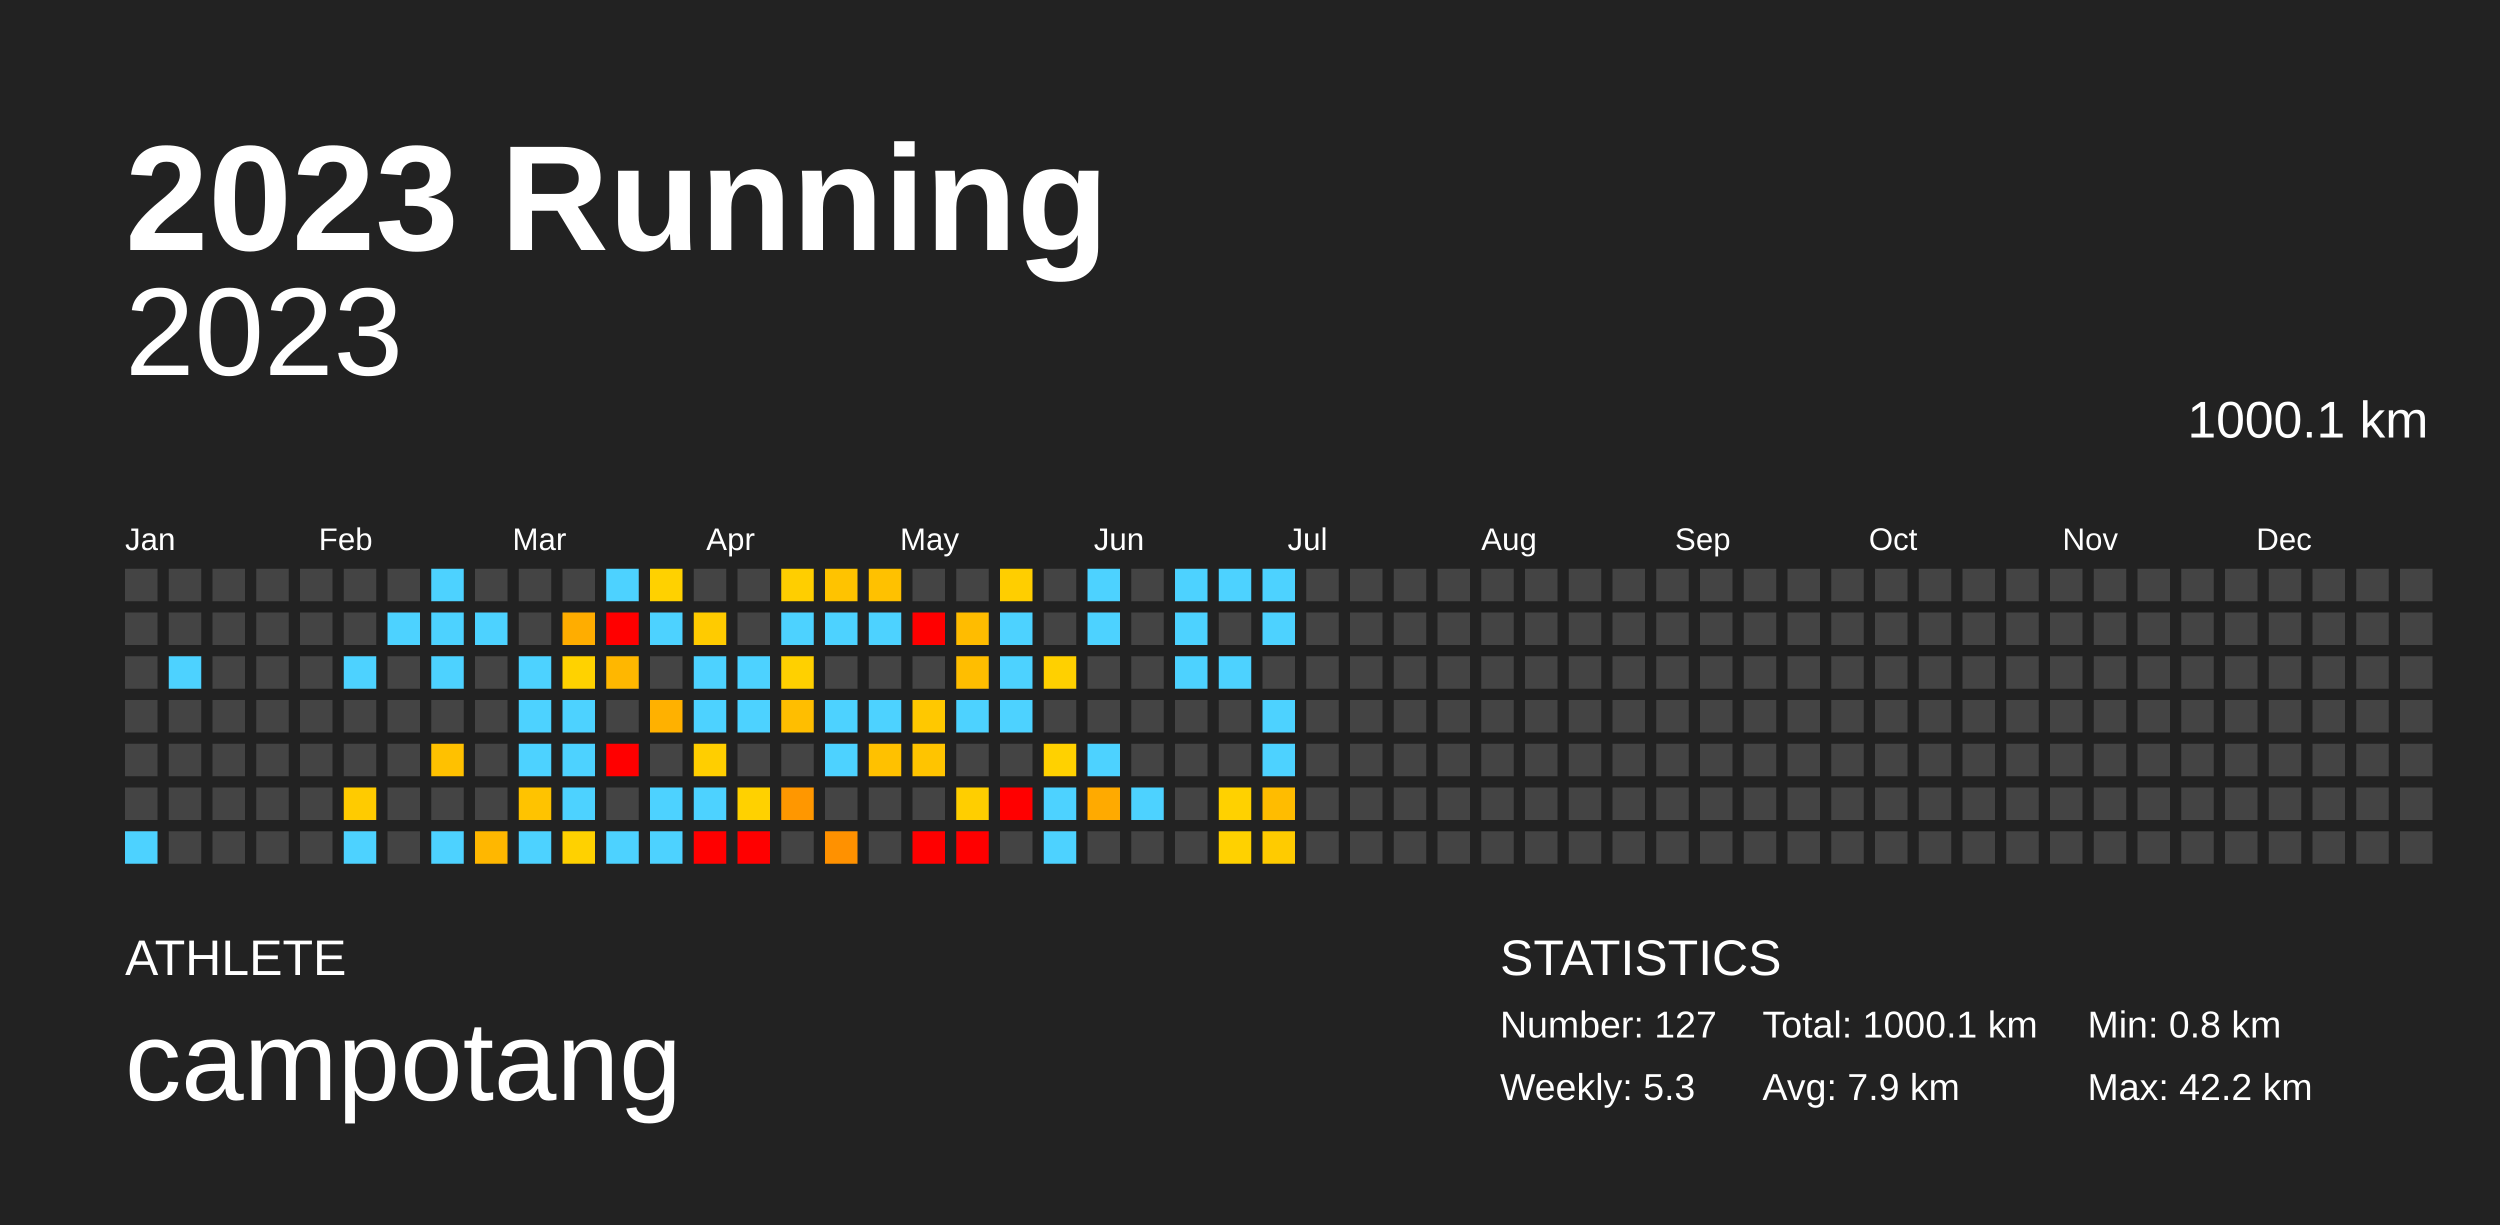
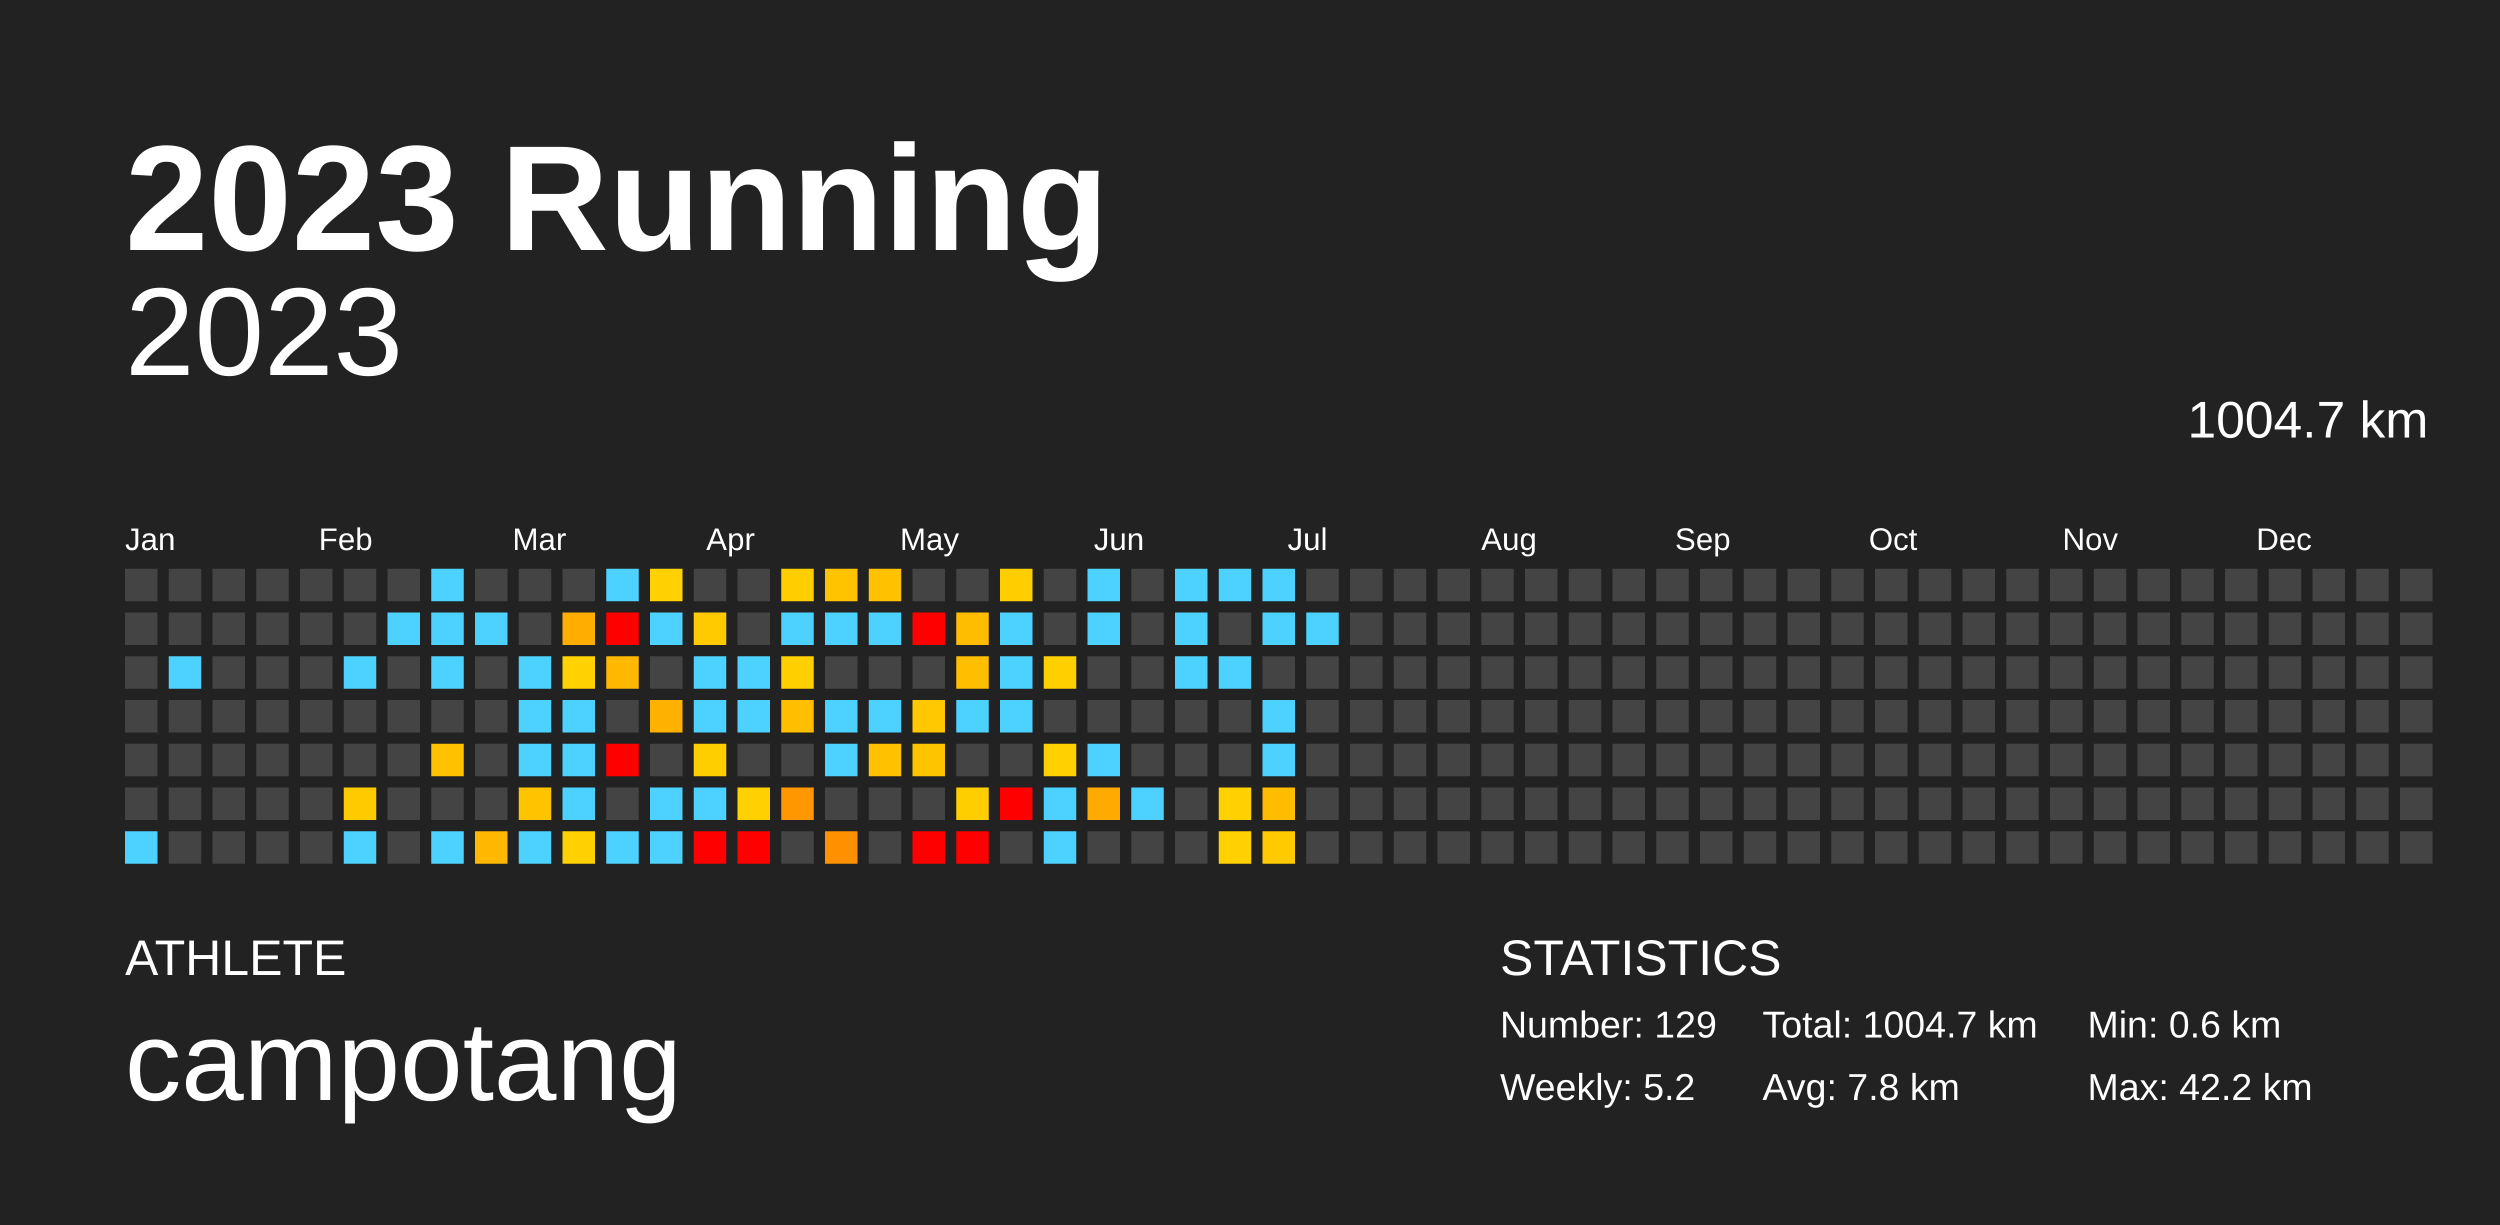
<svg xmlns="http://www.w3.org/2000/svg" baseProfile="full" height="98mm" version="1.1" viewBox="0,0,200,98" width="200mm">
  <defs />
  <rect fill="#222222" height="98" width="200" x="0" y="0" />
  <text fill="#FFFFFF" style="font-size:12px; font-family:Arial; font-weight:bold;" x="10" y="20">2023 Running</text>
  <text fill="#FFFFFF" style="font-size:4px; font-family:Arial" x="10" y="78">ATHLETE</text>
  <text fill="#FFFFFF" style="font-size:9px; font-family:Arial" x="10" y="88">campotang</text>
  <text fill="#FFFFFF" style="font-size:4px; font-family:Arial" x="120" y="78">STATISTICS</text>
-   <text fill="#FFFFFF" style="font-size:3px; font-family:Arial" x="120" y="83">Number: 127</text>
-   <text fill="#FFFFFF" style="font-size:3px; font-family:Arial" x="120" y="88">Weekly: 5.3</text>
-   <text fill="#FFFFFF" style="font-size:3px; font-family:Arial" x="141" y="83">Total: 1000.1 km</text>
-   <text fill="#FFFFFF" style="font-size:3px; font-family:Arial" x="141" y="88">Avg: 7.9 km</text>
-   <text fill="#FFFFFF" style="font-size:3px; font-family:Arial" x="167" y="83">Min: 0.8 km</text>
+   <text fill="#FFFFFF" style="font-size:3px; font-family:Arial" x="120" y="83">Number: 129</text>
+   <text fill="#FFFFFF" style="font-size:3px; font-family:Arial" x="120" y="88">Weekly: 5.2</text>
+   <text fill="#FFFFFF" style="font-size:3px; font-family:Arial" x="141" y="83">Total: 1004.7 km</text>
+   <text fill="#FFFFFF" style="font-size:3px; font-family:Arial" x="141" y="88">Avg: 7.8 km</text>
+   <text fill="#FFFFFF" style="font-size:3px; font-family:Arial" x="167" y="83">Min: 0.6 km</text>
  <text fill="#FFFFFF" style="font-size:3px; font-family:Arial" x="167" y="88">Max: 42.2 km</text>
  <text alignment-baseline="hanging" fill="#FFFFFF" style="font-size:10.0px; font-family:Arial;" x="10" y="30">2023</text>
-   <text alignment-baseline="hanging" fill="#FFFFFF" style="font-size:4.125px; font-family:Arial;" x="175" y="35">1000.1 km</text>
+   <text alignment-baseline="hanging" fill="#FFFFFF" style="font-size:4.125px; font-family:Arial;" x="175" y="35">1004.7 km</text>
  <text fill="#FFFFFF" style="font-size:2.5px; font-family:Arial" x="10.0" y="44">Jan</text>
  <text fill="#FFFFFF" style="font-size:2.5px; font-family:Arial" x="25.5" y="44">Feb</text>
  <text fill="#FFFFFF" style="font-size:2.5px; font-family:Arial" x="41.0" y="44">Mar</text>
  <text fill="#FFFFFF" style="font-size:2.5px; font-family:Arial" x="56.5" y="44">Apr</text>
  <text fill="#FFFFFF" style="font-size:2.5px; font-family:Arial" x="72.0" y="44">May</text>
  <text fill="#FFFFFF" style="font-size:2.5px; font-family:Arial" x="87.5" y="44">Jun</text>
  <text fill="#FFFFFF" style="font-size:2.5px; font-family:Arial" x="103.0" y="44">Jul</text>
  <text fill="#FFFFFF" style="font-size:2.5px; font-family:Arial" x="118.5" y="44">Aug</text>
  <text fill="#FFFFFF" style="font-size:2.5px; font-family:Arial" x="134.0" y="44">Sep</text>
  <text fill="#FFFFFF" style="font-size:2.5px; font-family:Arial" x="149.5" y="44">Oct</text>
  <text fill="#FFFFFF" style="font-size:2.5px; font-family:Arial" x="165.0" y="44">Nov</text>
  <text fill="#FFFFFF" style="font-size:2.5px; font-family:Arial" x="180.5" y="44">Dec</text>
  <rect fill="#444444" height="2.6" width="2.6" x="10.0" y="45.5" />
  <rect fill="#444444" height="2.6" width="2.6" x="10.0" y="49.0" />
  <rect fill="#444444" height="2.6" width="2.6" x="10.0" y="52.5" />
  <rect fill="#444444" height="2.6" width="2.6" x="10.0" y="56.0" />
  <rect fill="#444444" height="2.6" width="2.6" x="10.0" y="59.5" />
  <rect fill="#444444" height="2.6" width="2.6" x="10.0" y="63.0" />
  <rect fill="#4dd2ff" height="2.6" width="2.6" x="10.0" y="66.5" />
  <rect fill="#444444" height="2.6" width="2.6" x="13.5" y="45.5" />
  <rect fill="#444444" height="2.6" width="2.6" x="13.5" y="49.0" />
  <rect fill="#4dd2ff" height="2.6" width="2.6" x="13.5" y="52.5" />
  <rect fill="#444444" height="2.6" width="2.6" x="13.5" y="56.0" />
  <rect fill="#444444" height="2.6" width="2.6" x="13.5" y="59.5" />
  <rect fill="#444444" height="2.6" width="2.6" x="13.5" y="63.0" />
  <rect fill="#444444" height="2.6" width="2.6" x="13.5" y="66.5" />
  <rect fill="#444444" height="2.6" width="2.6" x="17.0" y="45.5" />
  <rect fill="#444444" height="2.6" width="2.6" x="17.0" y="49.0" />
  <rect fill="#444444" height="2.6" width="2.6" x="17.0" y="52.5" />
  <rect fill="#444444" height="2.6" width="2.6" x="17.0" y="56.0" />
  <rect fill="#444444" height="2.6" width="2.6" x="17.0" y="59.5" />
  <rect fill="#444444" height="2.6" width="2.6" x="17.0" y="63.0" />
  <rect fill="#444444" height="2.6" width="2.6" x="17.0" y="66.5" />
  <rect fill="#444444" height="2.6" width="2.6" x="20.5" y="45.5" />
  <rect fill="#444444" height="2.6" width="2.6" x="20.5" y="49.0" />
  <rect fill="#444444" height="2.6" width="2.6" x="20.5" y="52.5" />
  <rect fill="#444444" height="2.6" width="2.6" x="20.5" y="56.0" />
  <rect fill="#444444" height="2.6" width="2.6" x="20.5" y="59.5" />
  <rect fill="#444444" height="2.6" width="2.6" x="20.5" y="63.0" />
  <rect fill="#444444" height="2.6" width="2.6" x="20.5" y="66.5" />
  <rect fill="#444444" height="2.6" width="2.6" x="24.0" y="45.5" />
  <rect fill="#444444" height="2.6" width="2.6" x="24.0" y="49.0" />
  <rect fill="#444444" height="2.6" width="2.6" x="24.0" y="52.5" />
  <rect fill="#444444" height="2.6" width="2.6" x="24.0" y="56.0" />
  <rect fill="#444444" height="2.6" width="2.6" x="24.0" y="59.5" />
  <rect fill="#444444" height="2.6" width="2.6" x="24.0" y="63.0" />
  <rect fill="#444444" height="2.6" width="2.6" x="24.0" y="66.5" />
  <rect fill="#444444" height="2.6" width="2.6" x="27.5" y="45.5" />
  <rect fill="#444444" height="2.6" width="2.6" x="27.5" y="49.0" />
  <rect fill="#4dd2ff" height="2.6" width="2.6" x="27.5" y="52.5" />
  <rect fill="#444444" height="2.6" width="2.6" x="27.5" y="56.0" />
  <rect fill="#444444" height="2.6" width="2.6" x="27.5" y="59.5" />
  <rect fill="#ffcb00" height="2.6" width="2.6" x="27.5" y="63.0" />
  <rect fill="#4dd2ff" height="2.6" width="2.6" x="27.5" y="66.5" />
  <rect fill="#444444" height="2.6" width="2.6" x="31.0" y="45.5" />
  <rect fill="#4dd2ff" height="2.6" width="2.6" x="31.0" y="49.0" />
  <rect fill="#444444" height="2.6" width="2.6" x="31.0" y="52.5" />
  <rect fill="#444444" height="2.6" width="2.6" x="31.0" y="56.0" />
  <rect fill="#444444" height="2.6" width="2.6" x="31.0" y="59.5" />
  <rect fill="#444444" height="2.6" width="2.6" x="31.0" y="63.0" />
  <rect fill="#444444" height="2.6" width="2.6" x="31.0" y="66.5" />
  <rect fill="#4dd2ff" height="2.6" width="2.6" x="34.5" y="45.5" />
  <rect fill="#4dd2ff" height="2.6" width="2.6" x="34.5" y="49.0" />
  <rect fill="#4dd2ff" height="2.6" width="2.6" x="34.5" y="52.5" />
  <rect fill="#444444" height="2.6" width="2.6" x="34.5" y="56.0" />
  <rect fill="#ffc100" height="2.6" width="2.6" x="34.5" y="59.5" />
  <rect fill="#444444" height="2.6" width="2.6" x="34.5" y="63.0" />
  <rect fill="#4dd2ff" height="2.6" width="2.6" x="34.5" y="66.5" />
  <rect fill="#444444" height="2.6" width="2.6" x="38.0" y="45.5" />
  <rect fill="#4dd2ff" height="2.6" width="2.6" x="38.0" y="49.0" />
  <rect fill="#444444" height="2.6" width="2.6" x="38.0" y="52.5" />
  <rect fill="#444444" height="2.6" width="2.6" x="38.0" y="56.0" />
  <rect fill="#444444" height="2.6" width="2.6" x="38.0" y="59.5" />
  <rect fill="#444444" height="2.6" width="2.6" x="38.0" y="63.0" />
  <rect fill="#ffb700" height="2.6" width="2.6" x="38.0" y="66.5" />
  <rect fill="#444444" height="2.6" width="2.6" x="41.5" y="45.5" />
  <rect fill="#444444" height="2.6" width="2.6" x="41.5" y="49.0" />
  <rect fill="#4dd2ff" height="2.6" width="2.6" x="41.5" y="52.5" />
  <rect fill="#4dd2ff" height="2.6" width="2.6" x="41.5" y="56.0" />
  <rect fill="#4dd2ff" height="2.6" width="2.6" x="41.5" y="59.5" />
  <rect fill="#ffc300" height="2.6" width="2.6" x="41.5" y="63.0" />
  <rect fill="#4dd2ff" height="2.6" width="2.6" x="41.5" y="66.5" />
  <rect fill="#444444" height="2.6" width="2.6" x="45.0" y="45.5" />
  <rect fill="#ffad00" height="2.6" width="2.6" x="45.0" y="49.0" />
  <rect fill="#ffd200" height="2.6" width="2.6" x="45.0" y="52.5" />
  <rect fill="#4dd2ff" height="2.6" width="2.6" x="45.0" y="56.0" />
  <rect fill="#4dd2ff" height="2.6" width="2.6" x="45.0" y="59.5" />
  <rect fill="#4dd2ff" height="2.6" width="2.6" x="45.0" y="63.0" />
  <rect fill="#ffd100" height="2.6" width="2.6" x="45.0" y="66.5" />
  <rect fill="#4dd2ff" height="2.6" width="2.6" x="48.5" y="45.5" />
  <rect fill="red" height="2.6" width="2.6" x="48.5" y="49.0" />
  <rect fill="#ffb700" height="2.6" width="2.6" x="48.5" y="52.5" />
  <rect fill="#444444" height="2.6" width="2.6" x="48.5" y="56.0" />
  <rect fill="red" height="2.6" width="2.6" x="48.5" y="59.5" />
  <rect fill="#444444" height="2.6" width="2.6" x="48.5" y="63.0" />
  <rect fill="#4dd2ff" height="2.6" width="2.6" x="48.5" y="66.5" />
  <rect fill="#ffd100" height="2.6" width="2.6" x="52.0" y="45.5" />
  <rect fill="#4dd2ff" height="2.6" width="2.6" x="52.0" y="49.0" />
  <rect fill="#444444" height="2.6" width="2.6" x="52.0" y="52.5" />
  <rect fill="#ffb100" height="2.6" width="2.6" x="52.0" y="56.0" />
  <rect fill="#444444" height="2.6" width="2.6" x="52.0" y="59.5" />
  <rect fill="#4dd2ff" height="2.6" width="2.6" x="52.0" y="63.0" />
  <rect fill="#4dd2ff" height="2.6" width="2.6" x="52.0" y="66.5" />
  <rect fill="#444444" height="2.6" width="2.6" x="55.5" y="45.5" />
  <rect fill="#ffcb00" height="2.6" width="2.6" x="55.5" y="49.0" />
  <rect fill="#4dd2ff" height="2.6" width="2.6" x="55.5" y="52.5" />
  <rect fill="#4dd2ff" height="2.6" width="2.6" x="55.5" y="56.0" />
  <rect fill="#ffce00" height="2.6" width="2.6" x="55.5" y="59.5" />
  <rect fill="#4dd2ff" height="2.6" width="2.6" x="55.5" y="63.0" />
  <rect fill="red" height="2.6" width="2.6" x="55.5" y="66.5" />
  <rect fill="#444444" height="2.6" width="2.6" x="59.0" y="45.5" />
  <rect fill="#444444" height="2.6" width="2.6" x="59.0" y="49.0" />
  <rect fill="#4dd2ff" height="2.6" width="2.6" x="59.0" y="52.5" />
  <rect fill="#4dd2ff" height="2.6" width="2.6" x="59.0" y="56.0" />
  <rect fill="#444444" height="2.6" width="2.6" x="59.0" y="59.5" />
  <rect fill="#ffd100" height="2.6" width="2.6" x="59.0" y="63.0" />
  <rect fill="red" height="2.6" width="2.6" x="59.0" y="66.5" />
  <rect fill="#ffce00" height="2.6" width="2.6" x="62.5" y="45.5" />
  <rect fill="#4dd2ff" height="2.6" width="2.6" x="62.5" y="49.0" />
  <rect fill="#ffd000" height="2.6" width="2.6" x="62.5" y="52.5" />
  <rect fill="#ffbe00" height="2.6" width="2.6" x="62.5" y="56.0" />
  <rect fill="#444444" height="2.6" width="2.6" x="62.5" y="59.5" />
  <rect fill="#ff9700" height="2.6" width="2.6" x="62.5" y="63.0" />
  <rect fill="#444444" height="2.6" width="2.6" x="62.5" y="66.5" />
  <rect fill="#ffc300" height="2.6" width="2.6" x="66.0" y="45.5" />
  <rect fill="#4dd2ff" height="2.6" width="2.6" x="66.0" y="49.0" />
  <rect fill="#444444" height="2.6" width="2.6" x="66.0" y="52.5" />
  <rect fill="#4dd2ff" height="2.6" width="2.6" x="66.0" y="56.0" />
  <rect fill="#4dd2ff" height="2.6" width="2.6" x="66.0" y="59.5" />
  <rect fill="#444444" height="2.6" width="2.6" x="66.0" y="63.0" />
  <rect fill="#ff9100" height="2.6" width="2.6" x="66.0" y="66.5" />
  <rect fill="#ffc100" height="2.6" width="2.6" x="69.5" y="45.5" />
  <rect fill="#4dd2ff" height="2.6" width="2.6" x="69.5" y="49.0" />
  <rect fill="#444444" height="2.6" width="2.6" x="69.5" y="52.5" />
  <rect fill="#4dd2ff" height="2.6" width="2.6" x="69.5" y="56.0" />
  <rect fill="#ffc100" height="2.6" width="2.6" x="69.5" y="59.5" />
  <rect fill="#444444" height="2.6" width="2.6" x="69.5" y="63.0" />
  <rect fill="#444444" height="2.6" width="2.6" x="69.5" y="66.5" />
  <rect fill="#444444" height="2.6" width="2.6" x="73.0" y="45.5" />
  <rect fill="red" height="2.6" width="2.6" x="73.0" y="49.0" />
  <rect fill="#444444" height="2.6" width="2.6" x="73.0" y="52.5" />
  <rect fill="#ffc800" height="2.6" width="2.6" x="73.0" y="56.0" />
  <rect fill="#ffc400" height="2.6" width="2.6" x="73.0" y="59.5" />
  <rect fill="#444444" height="2.6" width="2.6" x="73.0" y="63.0" />
  <rect fill="red" height="2.6" width="2.6" x="73.0" y="66.5" />
  <rect fill="#444444" height="2.6" width="2.6" x="76.5" y="45.5" />
  <rect fill="#ffbc00" height="2.6" width="2.6" x="76.5" y="49.0" />
  <rect fill="#ffbe00" height="2.6" width="2.6" x="76.5" y="52.5" />
  <rect fill="#4dd2ff" height="2.6" width="2.6" x="76.5" y="56.0" />
  <rect fill="#444444" height="2.6" width="2.6" x="76.5" y="59.5" />
  <rect fill="#ffce00" height="2.6" width="2.6" x="76.5" y="63.0" />
  <rect fill="red" height="2.6" width="2.6" x="76.5" y="66.5" />
  <rect fill="#ffce00" height="2.6" width="2.6" x="80.0" y="45.5" />
  <rect fill="#4dd2ff" height="2.6" width="2.6" x="80.0" y="49.0" />
  <rect fill="#4dd2ff" height="2.6" width="2.6" x="80.0" y="52.5" />
  <rect fill="#4dd2ff" height="2.6" width="2.6" x="80.0" y="56.0" />
  <rect fill="#444444" height="2.6" width="2.6" x="80.0" y="59.5" />
  <rect fill="red" height="2.6" width="2.6" x="80.0" y="63.0" />
  <rect fill="#444444" height="2.6" width="2.6" x="80.0" y="66.5" />
  <rect fill="#444444" height="2.6" width="2.6" x="83.5" y="45.5" />
  <rect fill="#444444" height="2.6" width="2.6" x="83.5" y="49.0" />
  <rect fill="#ffd000" height="2.6" width="2.6" x="83.5" y="52.5" />
  <rect fill="#444444" height="2.6" width="2.6" x="83.5" y="56.0" />
  <rect fill="#ffd100" height="2.6" width="2.6" x="83.5" y="59.5" />
  <rect fill="#4dd2ff" height="2.6" width="2.6" x="83.5" y="63.0" />
  <rect fill="#4dd2ff" height="2.6" width="2.6" x="83.5" y="66.5" />
  <rect fill="#4dd2ff" height="2.6" width="2.6" x="87.0" y="45.5" />
  <rect fill="#4dd2ff" height="2.6" width="2.6" x="87.0" y="49.0" />
  <rect fill="#444444" height="2.6" width="2.6" x="87.0" y="52.5" />
  <rect fill="#444444" height="2.6" width="2.6" x="87.0" y="56.0" />
  <rect fill="#4dd2ff" height="2.6" width="2.6" x="87.0" y="59.5" />
  <rect fill="#ffaa00" height="2.6" width="2.6" x="87.0" y="63.0" />
  <rect fill="#444444" height="2.6" width="2.6" x="87.0" y="66.5" />
  <rect fill="#444444" height="2.6" width="2.6" x="90.5" y="45.5" />
  <rect fill="#444444" height="2.6" width="2.6" x="90.5" y="49.0" />
  <rect fill="#444444" height="2.6" width="2.6" x="90.5" y="52.5" />
  <rect fill="#444444" height="2.6" width="2.6" x="90.5" y="56.0" />
  <rect fill="#444444" height="2.6" width="2.6" x="90.5" y="59.5" />
  <rect fill="#4dd2ff" height="2.6" width="2.6" x="90.5" y="63.0" />
  <rect fill="#444444" height="2.6" width="2.6" x="90.5" y="66.5" />
  <rect fill="#4dd2ff" height="2.6" width="2.6" x="94.0" y="45.5" />
  <rect fill="#4dd2ff" height="2.6" width="2.6" x="94.0" y="49.0" />
  <rect fill="#4dd2ff" height="2.6" width="2.6" x="94.0" y="52.5" />
  <rect fill="#444444" height="2.6" width="2.6" x="94.0" y="56.0" />
  <rect fill="#444444" height="2.6" width="2.6" x="94.0" y="59.5" />
  <rect fill="#444444" height="2.6" width="2.6" x="94.0" y="63.0" />
  <rect fill="#444444" height="2.6" width="2.6" x="94.0" y="66.5" />
  <rect fill="#4dd2ff" height="2.6" width="2.6" x="97.5" y="45.5" />
  <rect fill="#444444" height="2.6" width="2.6" x="97.5" y="49.0" />
  <rect fill="#4dd2ff" height="2.6" width="2.6" x="97.5" y="52.5" />
  <rect fill="#444444" height="2.6" width="2.6" x="97.5" y="56.0" />
  <rect fill="#444444" height="2.6" width="2.6" x="97.5" y="59.5" />
  <rect fill="#ffd100" height="2.6" width="2.6" x="97.5" y="63.0" />
  <rect fill="#ffd100" height="2.6" width="2.6" x="97.5" y="66.5" />
  <rect fill="#4dd2ff" height="2.6" width="2.6" x="101.0" y="45.5" />
  <rect fill="#4dd2ff" height="2.6" width="2.6" x="101.0" y="49.0" />
  <rect fill="#444444" height="2.6" width="2.6" x="101.0" y="52.5" />
  <rect fill="#4dd2ff" height="2.6" width="2.6" x="101.0" y="56.0" />
  <rect fill="#4dd2ff" height="2.6" width="2.6" x="101.0" y="59.5" />
  <rect fill="#ffbc00" height="2.6" width="2.6" x="101.0" y="63.0" />
  <rect fill="#ffcb00" height="2.6" width="2.6" x="101.0" y="66.5" />
  <rect fill="#444444" height="2.6" width="2.6" x="104.5" y="45.5" />
-   <rect fill="#444444" height="2.6" width="2.6" x="104.5" y="49.0" />
+   <rect fill="#4dd2ff" height="2.6" width="2.6" x="104.5" y="49.0" />
  <rect fill="#444444" height="2.6" width="2.6" x="104.5" y="52.5" />
  <rect fill="#444444" height="2.6" width="2.6" x="104.5" y="56.0" />
  <rect fill="#444444" height="2.6" width="2.6" x="104.5" y="59.5" />
  <rect fill="#444444" height="2.6" width="2.6" x="104.5" y="63.0" />
  <rect fill="#444444" height="2.6" width="2.6" x="104.5" y="66.5" />
  <rect fill="#444444" height="2.6" width="2.6" x="108.0" y="45.5" />
  <rect fill="#444444" height="2.6" width="2.6" x="108.0" y="49.0" />
  <rect fill="#444444" height="2.6" width="2.6" x="108.0" y="52.5" />
  <rect fill="#444444" height="2.6" width="2.6" x="108.0" y="56.0" />
  <rect fill="#444444" height="2.6" width="2.6" x="108.0" y="59.5" />
  <rect fill="#444444" height="2.6" width="2.6" x="108.0" y="63.0" />
  <rect fill="#444444" height="2.6" width="2.6" x="108.0" y="66.5" />
  <rect fill="#444444" height="2.6" width="2.6" x="111.5" y="45.5" />
  <rect fill="#444444" height="2.6" width="2.6" x="111.5" y="49.0" />
  <rect fill="#444444" height="2.6" width="2.6" x="111.5" y="52.5" />
  <rect fill="#444444" height="2.6" width="2.6" x="111.5" y="56.0" />
  <rect fill="#444444" height="2.6" width="2.6" x="111.5" y="59.5" />
  <rect fill="#444444" height="2.6" width="2.6" x="111.5" y="63.0" />
  <rect fill="#444444" height="2.6" width="2.6" x="111.5" y="66.5" />
  <rect fill="#444444" height="2.6" width="2.6" x="115.0" y="45.5" />
  <rect fill="#444444" height="2.6" width="2.6" x="115.0" y="49.0" />
  <rect fill="#444444" height="2.6" width="2.6" x="115.0" y="52.5" />
  <rect fill="#444444" height="2.6" width="2.6" x="115.0" y="56.0" />
  <rect fill="#444444" height="2.6" width="2.6" x="115.0" y="59.5" />
  <rect fill="#444444" height="2.6" width="2.6" x="115.0" y="63.0" />
  <rect fill="#444444" height="2.6" width="2.6" x="115.0" y="66.5" />
  <rect fill="#444444" height="2.6" width="2.6" x="118.5" y="45.5" />
  <rect fill="#444444" height="2.6" width="2.6" x="118.5" y="49.0" />
  <rect fill="#444444" height="2.6" width="2.6" x="118.5" y="52.5" />
  <rect fill="#444444" height="2.6" width="2.6" x="118.5" y="56.0" />
  <rect fill="#444444" height="2.6" width="2.6" x="118.5" y="59.5" />
  <rect fill="#444444" height="2.6" width="2.6" x="118.5" y="63.0" />
  <rect fill="#444444" height="2.6" width="2.6" x="118.5" y="66.5" />
  <rect fill="#444444" height="2.6" width="2.6" x="122.0" y="45.5" />
  <rect fill="#444444" height="2.6" width="2.6" x="122.0" y="49.0" />
  <rect fill="#444444" height="2.6" width="2.6" x="122.0" y="52.5" />
  <rect fill="#444444" height="2.6" width="2.6" x="122.0" y="56.0" />
  <rect fill="#444444" height="2.6" width="2.6" x="122.0" y="59.5" />
  <rect fill="#444444" height="2.6" width="2.6" x="122.0" y="63.0" />
  <rect fill="#444444" height="2.6" width="2.6" x="122.0" y="66.5" />
  <rect fill="#444444" height="2.6" width="2.6" x="125.5" y="45.5" />
  <rect fill="#444444" height="2.6" width="2.6" x="125.5" y="49.0" />
  <rect fill="#444444" height="2.6" width="2.6" x="125.5" y="52.5" />
  <rect fill="#444444" height="2.6" width="2.6" x="125.5" y="56.0" />
  <rect fill="#444444" height="2.6" width="2.6" x="125.5" y="59.5" />
  <rect fill="#444444" height="2.6" width="2.6" x="125.5" y="63.0" />
  <rect fill="#444444" height="2.6" width="2.6" x="125.5" y="66.5" />
  <rect fill="#444444" height="2.6" width="2.6" x="129.0" y="45.5" />
  <rect fill="#444444" height="2.6" width="2.6" x="129.0" y="49.0" />
  <rect fill="#444444" height="2.6" width="2.6" x="129.0" y="52.5" />
  <rect fill="#444444" height="2.6" width="2.6" x="129.0" y="56.0" />
  <rect fill="#444444" height="2.6" width="2.6" x="129.0" y="59.5" />
  <rect fill="#444444" height="2.6" width="2.6" x="129.0" y="63.0" />
  <rect fill="#444444" height="2.6" width="2.6" x="129.0" y="66.5" />
  <rect fill="#444444" height="2.6" width="2.6" x="132.5" y="45.5" />
  <rect fill="#444444" height="2.6" width="2.6" x="132.5" y="49.0" />
  <rect fill="#444444" height="2.6" width="2.6" x="132.5" y="52.5" />
  <rect fill="#444444" height="2.6" width="2.6" x="132.5" y="56.0" />
  <rect fill="#444444" height="2.6" width="2.6" x="132.5" y="59.5" />
  <rect fill="#444444" height="2.6" width="2.6" x="132.5" y="63.0" />
  <rect fill="#444444" height="2.6" width="2.6" x="132.5" y="66.5" />
  <rect fill="#444444" height="2.6" width="2.6" x="136.0" y="45.5" />
  <rect fill="#444444" height="2.6" width="2.6" x="136.0" y="49.0" />
  <rect fill="#444444" height="2.6" width="2.6" x="136.0" y="52.5" />
  <rect fill="#444444" height="2.6" width="2.6" x="136.0" y="56.0" />
  <rect fill="#444444" height="2.6" width="2.6" x="136.0" y="59.5" />
  <rect fill="#444444" height="2.6" width="2.6" x="136.0" y="63.0" />
  <rect fill="#444444" height="2.6" width="2.6" x="136.0" y="66.5" />
  <rect fill="#444444" height="2.6" width="2.6" x="139.5" y="45.5" />
  <rect fill="#444444" height="2.6" width="2.6" x="139.5" y="49.0" />
  <rect fill="#444444" height="2.6" width="2.6" x="139.5" y="52.5" />
  <rect fill="#444444" height="2.6" width="2.6" x="139.5" y="56.0" />
  <rect fill="#444444" height="2.6" width="2.6" x="139.5" y="59.5" />
  <rect fill="#444444" height="2.6" width="2.6" x="139.5" y="63.0" />
  <rect fill="#444444" height="2.6" width="2.6" x="139.5" y="66.5" />
  <rect fill="#444444" height="2.6" width="2.6" x="143.0" y="45.5" />
  <rect fill="#444444" height="2.6" width="2.6" x="143.0" y="49.0" />
  <rect fill="#444444" height="2.6" width="2.6" x="143.0" y="52.5" />
  <rect fill="#444444" height="2.6" width="2.6" x="143.0" y="56.0" />
  <rect fill="#444444" height="2.6" width="2.6" x="143.0" y="59.5" />
  <rect fill="#444444" height="2.6" width="2.6" x="143.0" y="63.0" />
  <rect fill="#444444" height="2.6" width="2.6" x="143.0" y="66.5" />
  <rect fill="#444444" height="2.6" width="2.6" x="146.5" y="45.5" />
  <rect fill="#444444" height="2.6" width="2.6" x="146.5" y="49.0" />
  <rect fill="#444444" height="2.6" width="2.6" x="146.5" y="52.5" />
  <rect fill="#444444" height="2.6" width="2.6" x="146.5" y="56.0" />
  <rect fill="#444444" height="2.6" width="2.6" x="146.5" y="59.5" />
  <rect fill="#444444" height="2.6" width="2.6" x="146.5" y="63.0" />
  <rect fill="#444444" height="2.6" width="2.6" x="146.5" y="66.5" />
  <rect fill="#444444" height="2.6" width="2.6" x="150.0" y="45.5" />
  <rect fill="#444444" height="2.6" width="2.6" x="150.0" y="49.0" />
  <rect fill="#444444" height="2.6" width="2.6" x="150.0" y="52.5" />
  <rect fill="#444444" height="2.6" width="2.6" x="150.0" y="56.0" />
  <rect fill="#444444" height="2.6" width="2.6" x="150.0" y="59.5" />
  <rect fill="#444444" height="2.6" width="2.6" x="150.0" y="63.0" />
  <rect fill="#444444" height="2.6" width="2.6" x="150.0" y="66.5" />
  <rect fill="#444444" height="2.6" width="2.6" x="153.5" y="45.5" />
  <rect fill="#444444" height="2.6" width="2.6" x="153.5" y="49.0" />
  <rect fill="#444444" height="2.6" width="2.6" x="153.5" y="52.5" />
  <rect fill="#444444" height="2.6" width="2.6" x="153.5" y="56.0" />
  <rect fill="#444444" height="2.6" width="2.6" x="153.5" y="59.5" />
  <rect fill="#444444" height="2.6" width="2.6" x="153.5" y="63.0" />
  <rect fill="#444444" height="2.6" width="2.6" x="153.5" y="66.5" />
  <rect fill="#444444" height="2.6" width="2.6" x="157.0" y="45.5" />
  <rect fill="#444444" height="2.6" width="2.6" x="157.0" y="49.0" />
  <rect fill="#444444" height="2.6" width="2.6" x="157.0" y="52.5" />
  <rect fill="#444444" height="2.6" width="2.6" x="157.0" y="56.0" />
  <rect fill="#444444" height="2.6" width="2.6" x="157.0" y="59.5" />
  <rect fill="#444444" height="2.6" width="2.6" x="157.0" y="63.0" />
  <rect fill="#444444" height="2.6" width="2.6" x="157.0" y="66.5" />
  <rect fill="#444444" height="2.6" width="2.6" x="160.5" y="45.5" />
  <rect fill="#444444" height="2.6" width="2.6" x="160.5" y="49.0" />
  <rect fill="#444444" height="2.6" width="2.6" x="160.5" y="52.5" />
  <rect fill="#444444" height="2.6" width="2.6" x="160.5" y="56.0" />
  <rect fill="#444444" height="2.6" width="2.6" x="160.5" y="59.5" />
  <rect fill="#444444" height="2.6" width="2.6" x="160.5" y="63.0" />
  <rect fill="#444444" height="2.6" width="2.6" x="160.5" y="66.5" />
  <rect fill="#444444" height="2.6" width="2.6" x="164.0" y="45.5" />
  <rect fill="#444444" height="2.6" width="2.6" x="164.0" y="49.0" />
  <rect fill="#444444" height="2.6" width="2.6" x="164.0" y="52.5" />
  <rect fill="#444444" height="2.6" width="2.6" x="164.0" y="56.0" />
  <rect fill="#444444" height="2.6" width="2.6" x="164.0" y="59.5" />
  <rect fill="#444444" height="2.6" width="2.6" x="164.0" y="63.0" />
  <rect fill="#444444" height="2.6" width="2.6" x="164.0" y="66.5" />
  <rect fill="#444444" height="2.6" width="2.6" x="167.5" y="45.5" />
  <rect fill="#444444" height="2.6" width="2.6" x="167.5" y="49.0" />
  <rect fill="#444444" height="2.6" width="2.6" x="167.5" y="52.5" />
  <rect fill="#444444" height="2.6" width="2.6" x="167.5" y="56.0" />
  <rect fill="#444444" height="2.6" width="2.6" x="167.5" y="59.5" />
  <rect fill="#444444" height="2.6" width="2.6" x="167.5" y="63.0" />
  <rect fill="#444444" height="2.6" width="2.6" x="167.5" y="66.5" />
  <rect fill="#444444" height="2.6" width="2.6" x="171.0" y="45.5" />
  <rect fill="#444444" height="2.6" width="2.6" x="171.0" y="49.0" />
  <rect fill="#444444" height="2.6" width="2.6" x="171.0" y="52.5" />
  <rect fill="#444444" height="2.6" width="2.6" x="171.0" y="56.0" />
  <rect fill="#444444" height="2.6" width="2.6" x="171.0" y="59.5" />
  <rect fill="#444444" height="2.6" width="2.6" x="171.0" y="63.0" />
  <rect fill="#444444" height="2.6" width="2.6" x="171.0" y="66.5" />
  <rect fill="#444444" height="2.6" width="2.6" x="174.5" y="45.5" />
  <rect fill="#444444" height="2.6" width="2.6" x="174.5" y="49.0" />
  <rect fill="#444444" height="2.6" width="2.6" x="174.5" y="52.5" />
  <rect fill="#444444" height="2.6" width="2.6" x="174.5" y="56.0" />
  <rect fill="#444444" height="2.6" width="2.6" x="174.5" y="59.5" />
  <rect fill="#444444" height="2.6" width="2.6" x="174.5" y="63.0" />
  <rect fill="#444444" height="2.6" width="2.6" x="174.5" y="66.5" />
  <rect fill="#444444" height="2.6" width="2.6" x="178.0" y="45.5" />
  <rect fill="#444444" height="2.6" width="2.6" x="178.0" y="49.0" />
  <rect fill="#444444" height="2.6" width="2.6" x="178.0" y="52.5" />
  <rect fill="#444444" height="2.6" width="2.6" x="178.0" y="56.0" />
  <rect fill="#444444" height="2.6" width="2.6" x="178.0" y="59.5" />
  <rect fill="#444444" height="2.6" width="2.6" x="178.0" y="63.0" />
  <rect fill="#444444" height="2.6" width="2.6" x="178.0" y="66.5" />
  <rect fill="#444444" height="2.6" width="2.6" x="181.5" y="45.5" />
  <rect fill="#444444" height="2.6" width="2.6" x="181.5" y="49.0" />
  <rect fill="#444444" height="2.6" width="2.6" x="181.5" y="52.5" />
  <rect fill="#444444" height="2.6" width="2.6" x="181.5" y="56.0" />
  <rect fill="#444444" height="2.6" width="2.6" x="181.5" y="59.5" />
  <rect fill="#444444" height="2.6" width="2.6" x="181.5" y="63.0" />
  <rect fill="#444444" height="2.6" width="2.6" x="181.5" y="66.5" />
  <rect fill="#444444" height="2.6" width="2.6" x="185.0" y="45.5" />
  <rect fill="#444444" height="2.6" width="2.6" x="185.0" y="49.0" />
  <rect fill="#444444" height="2.6" width="2.6" x="185.0" y="52.5" />
  <rect fill="#444444" height="2.6" width="2.6" x="185.0" y="56.0" />
  <rect fill="#444444" height="2.6" width="2.6" x="185.0" y="59.5" />
  <rect fill="#444444" height="2.6" width="2.6" x="185.0" y="63.0" />
  <rect fill="#444444" height="2.6" width="2.6" x="185.0" y="66.5" />
  <rect fill="#444444" height="2.6" width="2.6" x="188.5" y="45.5" />
  <rect fill="#444444" height="2.6" width="2.6" x="188.5" y="49.0" />
  <rect fill="#444444" height="2.6" width="2.6" x="188.5" y="52.5" />
  <rect fill="#444444" height="2.6" width="2.6" x="188.5" y="56.0" />
  <rect fill="#444444" height="2.6" width="2.6" x="188.5" y="59.5" />
  <rect fill="#444444" height="2.6" width="2.6" x="188.5" y="63.0" />
  <rect fill="#444444" height="2.6" width="2.6" x="188.5" y="66.5" />
  <rect fill="#444444" height="2.6" width="2.6" x="192.0" y="45.5" />
  <rect fill="#444444" height="2.6" width="2.6" x="192.0" y="49.0" />
  <rect fill="#444444" height="2.6" width="2.6" x="192.0" y="52.5" />
  <rect fill="#444444" height="2.6" width="2.6" x="192.0" y="56.0" />
  <rect fill="#444444" height="2.6" width="2.6" x="192.0" y="59.5" />
  <rect fill="#444444" height="2.6" width="2.6" x="192.0" y="63.0" />
  <rect fill="#444444" height="2.6" width="2.6" x="192.0" y="66.5" />
</svg>
